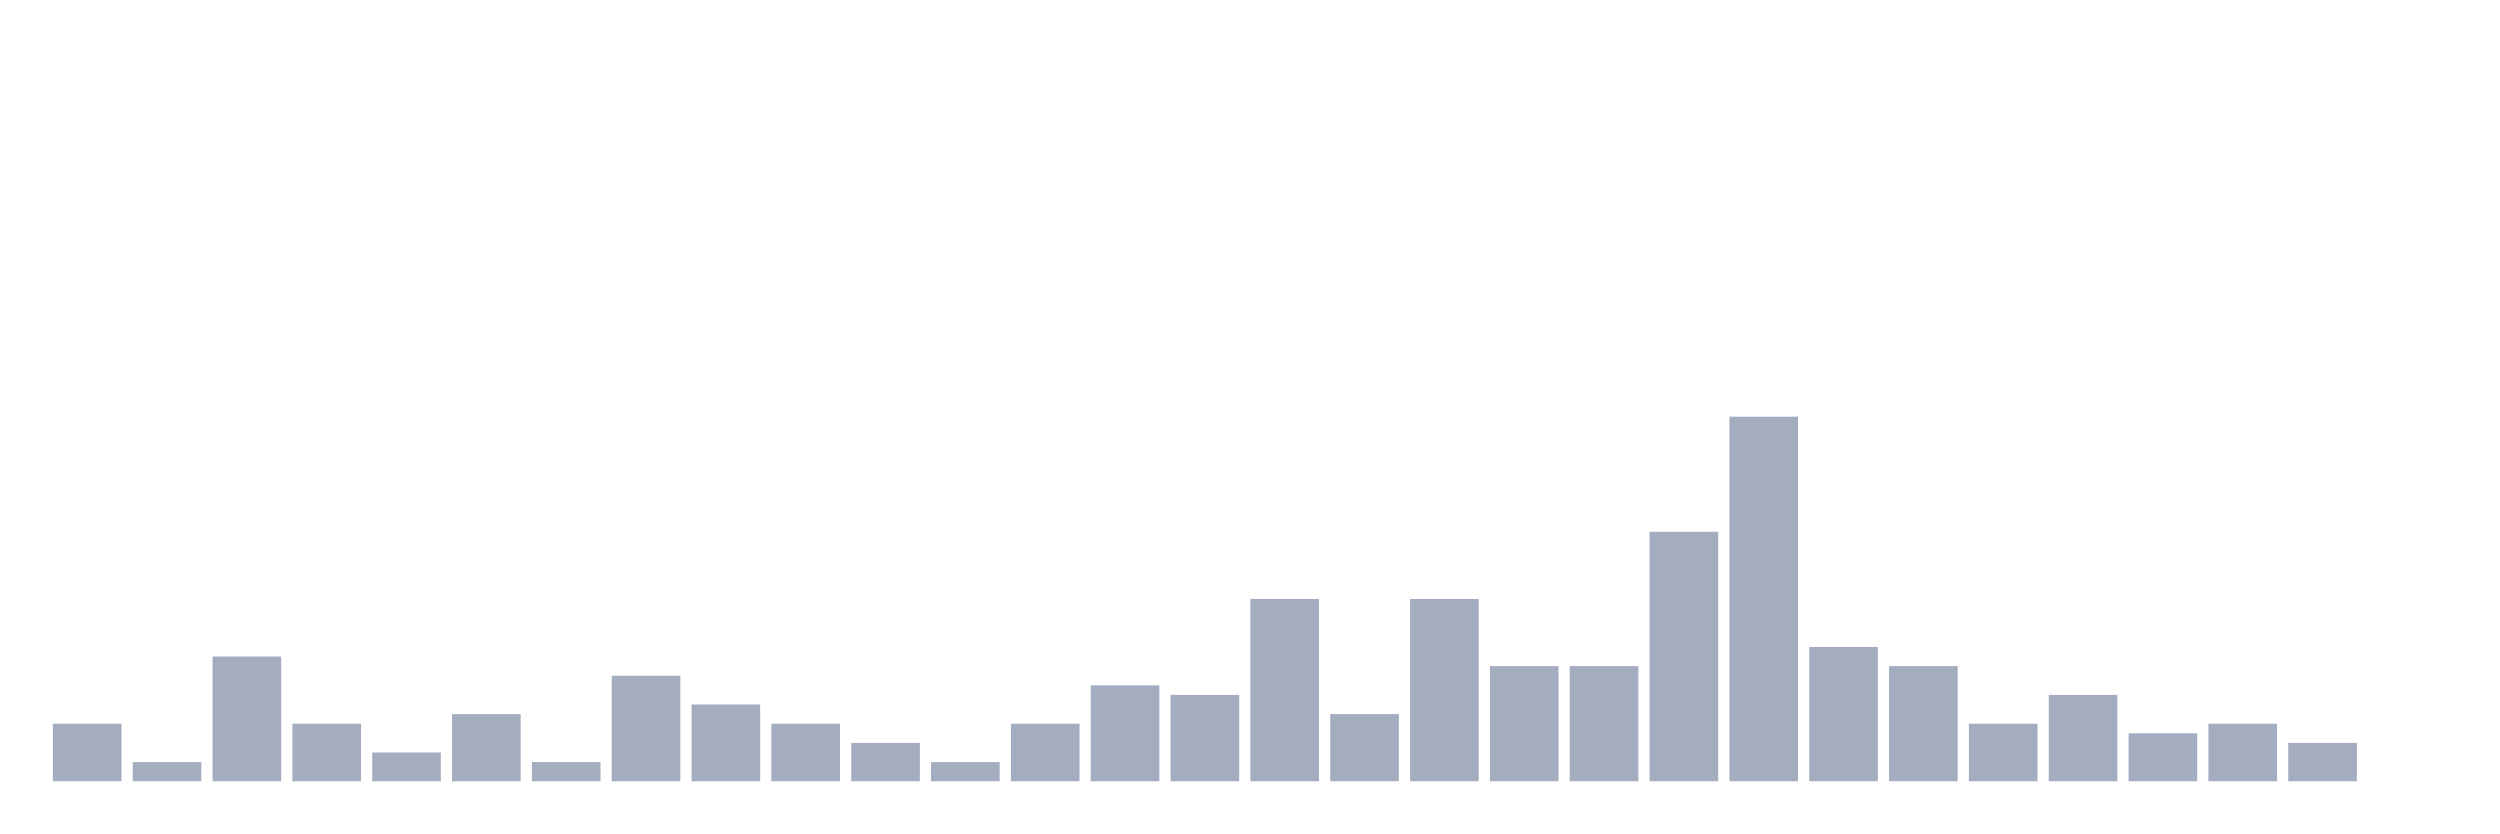
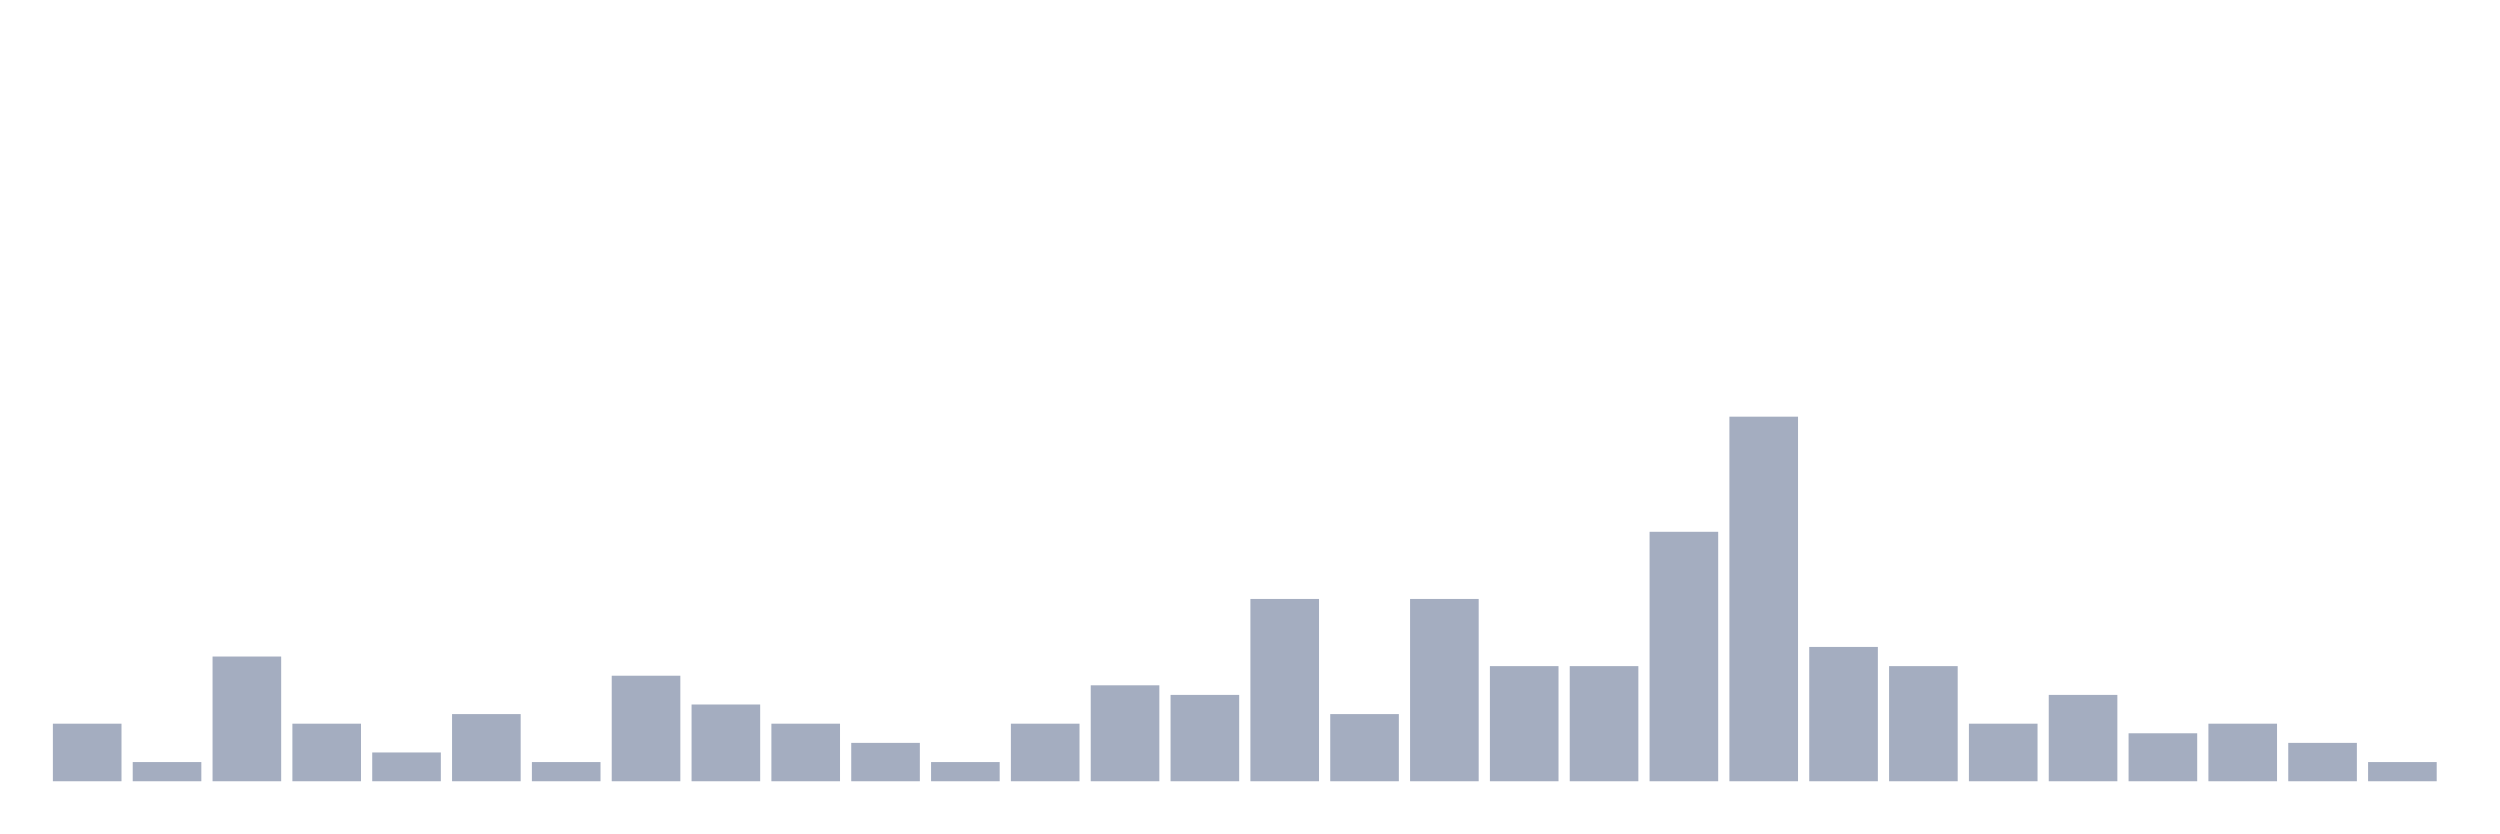
<svg xmlns="http://www.w3.org/2000/svg" viewBox="0 0 480 160">
  <g transform="translate(10,10)">
    <rect class="bar" x="0.153" width="13.175" y="128.947" height="11.053" fill="rgb(164,173,192)" />
    <rect class="bar" x="15.482" width="13.175" y="136.316" height="3.684" fill="rgb(164,173,192)" />
    <rect class="bar" x="30.81" width="13.175" y="116.053" height="23.947" fill="rgb(164,173,192)" />
    <rect class="bar" x="46.138" width="13.175" y="128.947" height="11.053" fill="rgb(164,173,192)" />
    <rect class="bar" x="61.466" width="13.175" y="134.474" height="5.526" fill="rgb(164,173,192)" />
    <rect class="bar" x="76.794" width="13.175" y="127.105" height="12.895" fill="rgb(164,173,192)" />
    <rect class="bar" x="92.123" width="13.175" y="136.316" height="3.684" fill="rgb(164,173,192)" />
    <rect class="bar" x="107.451" width="13.175" y="119.737" height="20.263" fill="rgb(164,173,192)" />
    <rect class="bar" x="122.779" width="13.175" y="125.263" height="14.737" fill="rgb(164,173,192)" />
    <rect class="bar" x="138.107" width="13.175" y="128.947" height="11.053" fill="rgb(164,173,192)" />
    <rect class="bar" x="153.436" width="13.175" y="132.632" height="7.368" fill="rgb(164,173,192)" />
    <rect class="bar" x="168.764" width="13.175" y="136.316" height="3.684" fill="rgb(164,173,192)" />
    <rect class="bar" x="184.092" width="13.175" y="128.947" height="11.053" fill="rgb(164,173,192)" />
    <rect class="bar" x="199.42" width="13.175" y="121.579" height="18.421" fill="rgb(164,173,192)" />
    <rect class="bar" x="214.748" width="13.175" y="123.421" height="16.579" fill="rgb(164,173,192)" />
    <rect class="bar" x="230.077" width="13.175" y="105" height="35" fill="rgb(164,173,192)" />
    <rect class="bar" x="245.405" width="13.175" y="127.105" height="12.895" fill="rgb(164,173,192)" />
    <rect class="bar" x="260.733" width="13.175" y="105" height="35" fill="rgb(164,173,192)" />
    <rect class="bar" x="276.061" width="13.175" y="117.895" height="22.105" fill="rgb(164,173,192)" />
    <rect class="bar" x="291.39" width="13.175" y="117.895" height="22.105" fill="rgb(164,173,192)" />
    <rect class="bar" x="306.718" width="13.175" y="92.105" height="47.895" fill="rgb(164,173,192)" />
    <rect class="bar" x="322.046" width="13.175" y="70" height="70" fill="rgb(164,173,192)" />
    <rect class="bar" x="337.374" width="13.175" y="114.211" height="25.789" fill="rgb(164,173,192)" />
    <rect class="bar" x="352.702" width="13.175" y="117.895" height="22.105" fill="rgb(164,173,192)" />
    <rect class="bar" x="368.031" width="13.175" y="128.947" height="11.053" fill="rgb(164,173,192)" />
    <rect class="bar" x="383.359" width="13.175" y="123.421" height="16.579" fill="rgb(164,173,192)" />
    <rect class="bar" x="398.687" width="13.175" y="130.789" height="9.211" fill="rgb(164,173,192)" />
    <rect class="bar" x="414.015" width="13.175" y="128.947" height="11.053" fill="rgb(164,173,192)" />
    <rect class="bar" x="429.344" width="13.175" y="132.632" height="7.368" fill="rgb(164,173,192)" />
-     <rect class="bar" x="444.672" width="13.175" y="140" height="0" fill="rgb(164,173,192)" />
+     <rect class="bar" x="444.672" width="13.175" y="136.316" height="3.684" fill="rgb(164,173,192)" />
  </g>
</svg>
